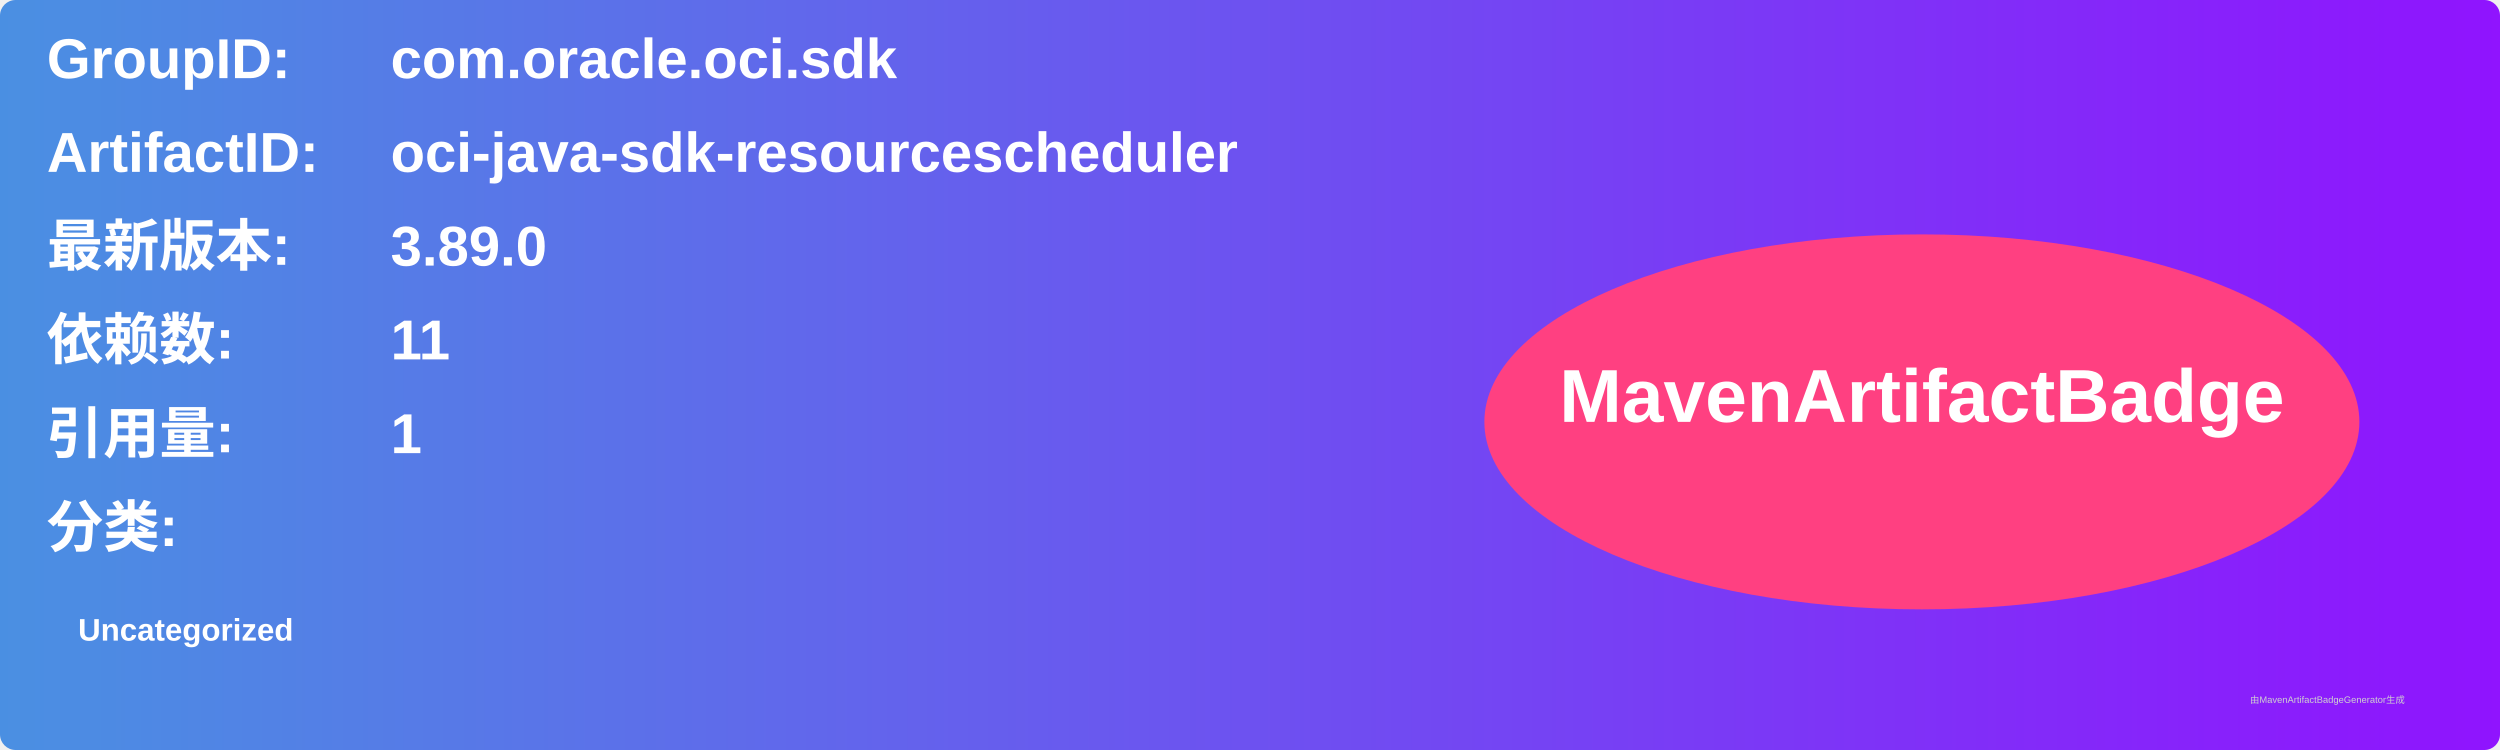
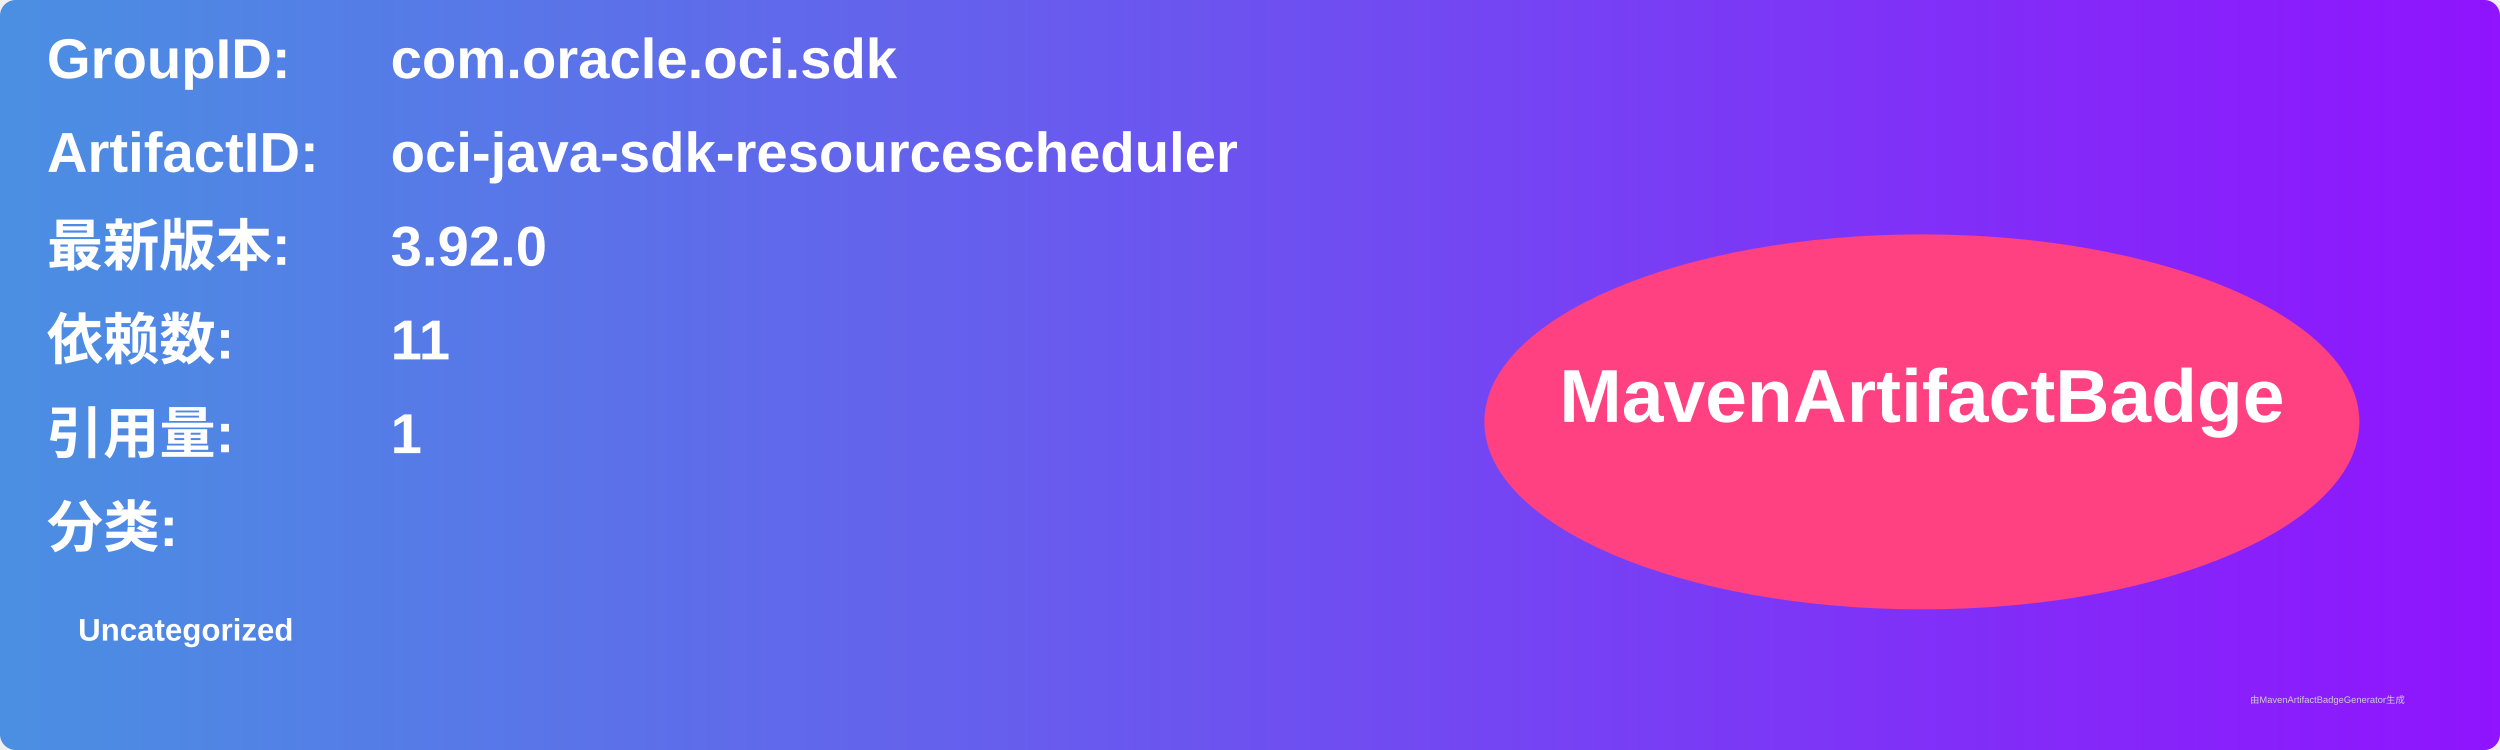
<svg xmlns="http://www.w3.org/2000/svg" width="800" height="240" viewBox="0 0 800 240">
  <linearGradient id="grad" x1="0%" y1="0%" x2="100%" y2="0%">
    <stop offset="0%" stop-color="#4a90e2" />
    <stop offset="100%" stop-color="#9013fe" />
  </linearGradient>
  <rect width="100%" height="100%" rx="5" ry="5" fill="url(#grad)" />
  <g transform="translate(15, 15)">
    <text x="0" y="10" font-family="Arial" font-size="18" fill="white" font-weight="bold" width="260">GroupID:</text>
    <text x="110" y="10" font-family="Arial" font-size="18" fill="white" font-weight="bold" width="460">com.oracle.oci.sdk</text>
    <text x="0" y="40" font-family="Arial" font-size="18" fill="white" font-weight="bold" width="260">ArtifactID:</text>
    <text x="110" y="40" font-family="Arial" font-size="18" fill="white" font-weight="bold" width="460">oci-java-sdk-resourcescheduler</text>
    <text x="0" y="70" font-family="Arial" font-size="18" fill="white" font-weight="bold">最新版本:</text>
    <text x="110" y="70" font-family="Arial" font-size="18" fill="white" font-weight="bold">
-       <tspan font-weight="bold">3.89.0</tspan>
+       <tspan font-weight="bold">3.92.0</tspan>
    </text>
    <text x="0" y="100" font-family="Arial" font-size="18" fill="white" font-weight="bold">依赖数: </text>
    <text x="110" y="100" font-family="Arial" font-size="18" fill="white">
      <tspan font-weight="bold">11</tspan>
    </text>
    <text x="0" y="130" font-family="Arial" font-size="18" fill="white" font-weight="bold">引用量: </text>
    <text x="110" y="130" font-family="Arial" font-size="18" fill="white">
      <tspan font-weight="bold">1</tspan>
    </text>
    <text x="0" y="160" font-family="Arial" font-size="18" fill="white" font-weight="bold">分类:</text>
    <text x="10" y="190" font-family="Arial" font-size="10" fill="white">
      <tspan font-weight="bold">Uncategorized</tspan>
    </text>
    <ellipse cx="600" cy="120" rx="140" ry="60" fill="#ff4081" />
    <text x="600" y="120" text-anchor="middle" font-family="Arial" font-size="24" fill="white" font-weight="bold">MavenArtifactBadge</text>
  </g>
  <text x="720" y="225" font-family="Arial" font-size="3" fill="#d0d0d0">由MavenArtifactBadgeGenerator生成</text>
</svg>
